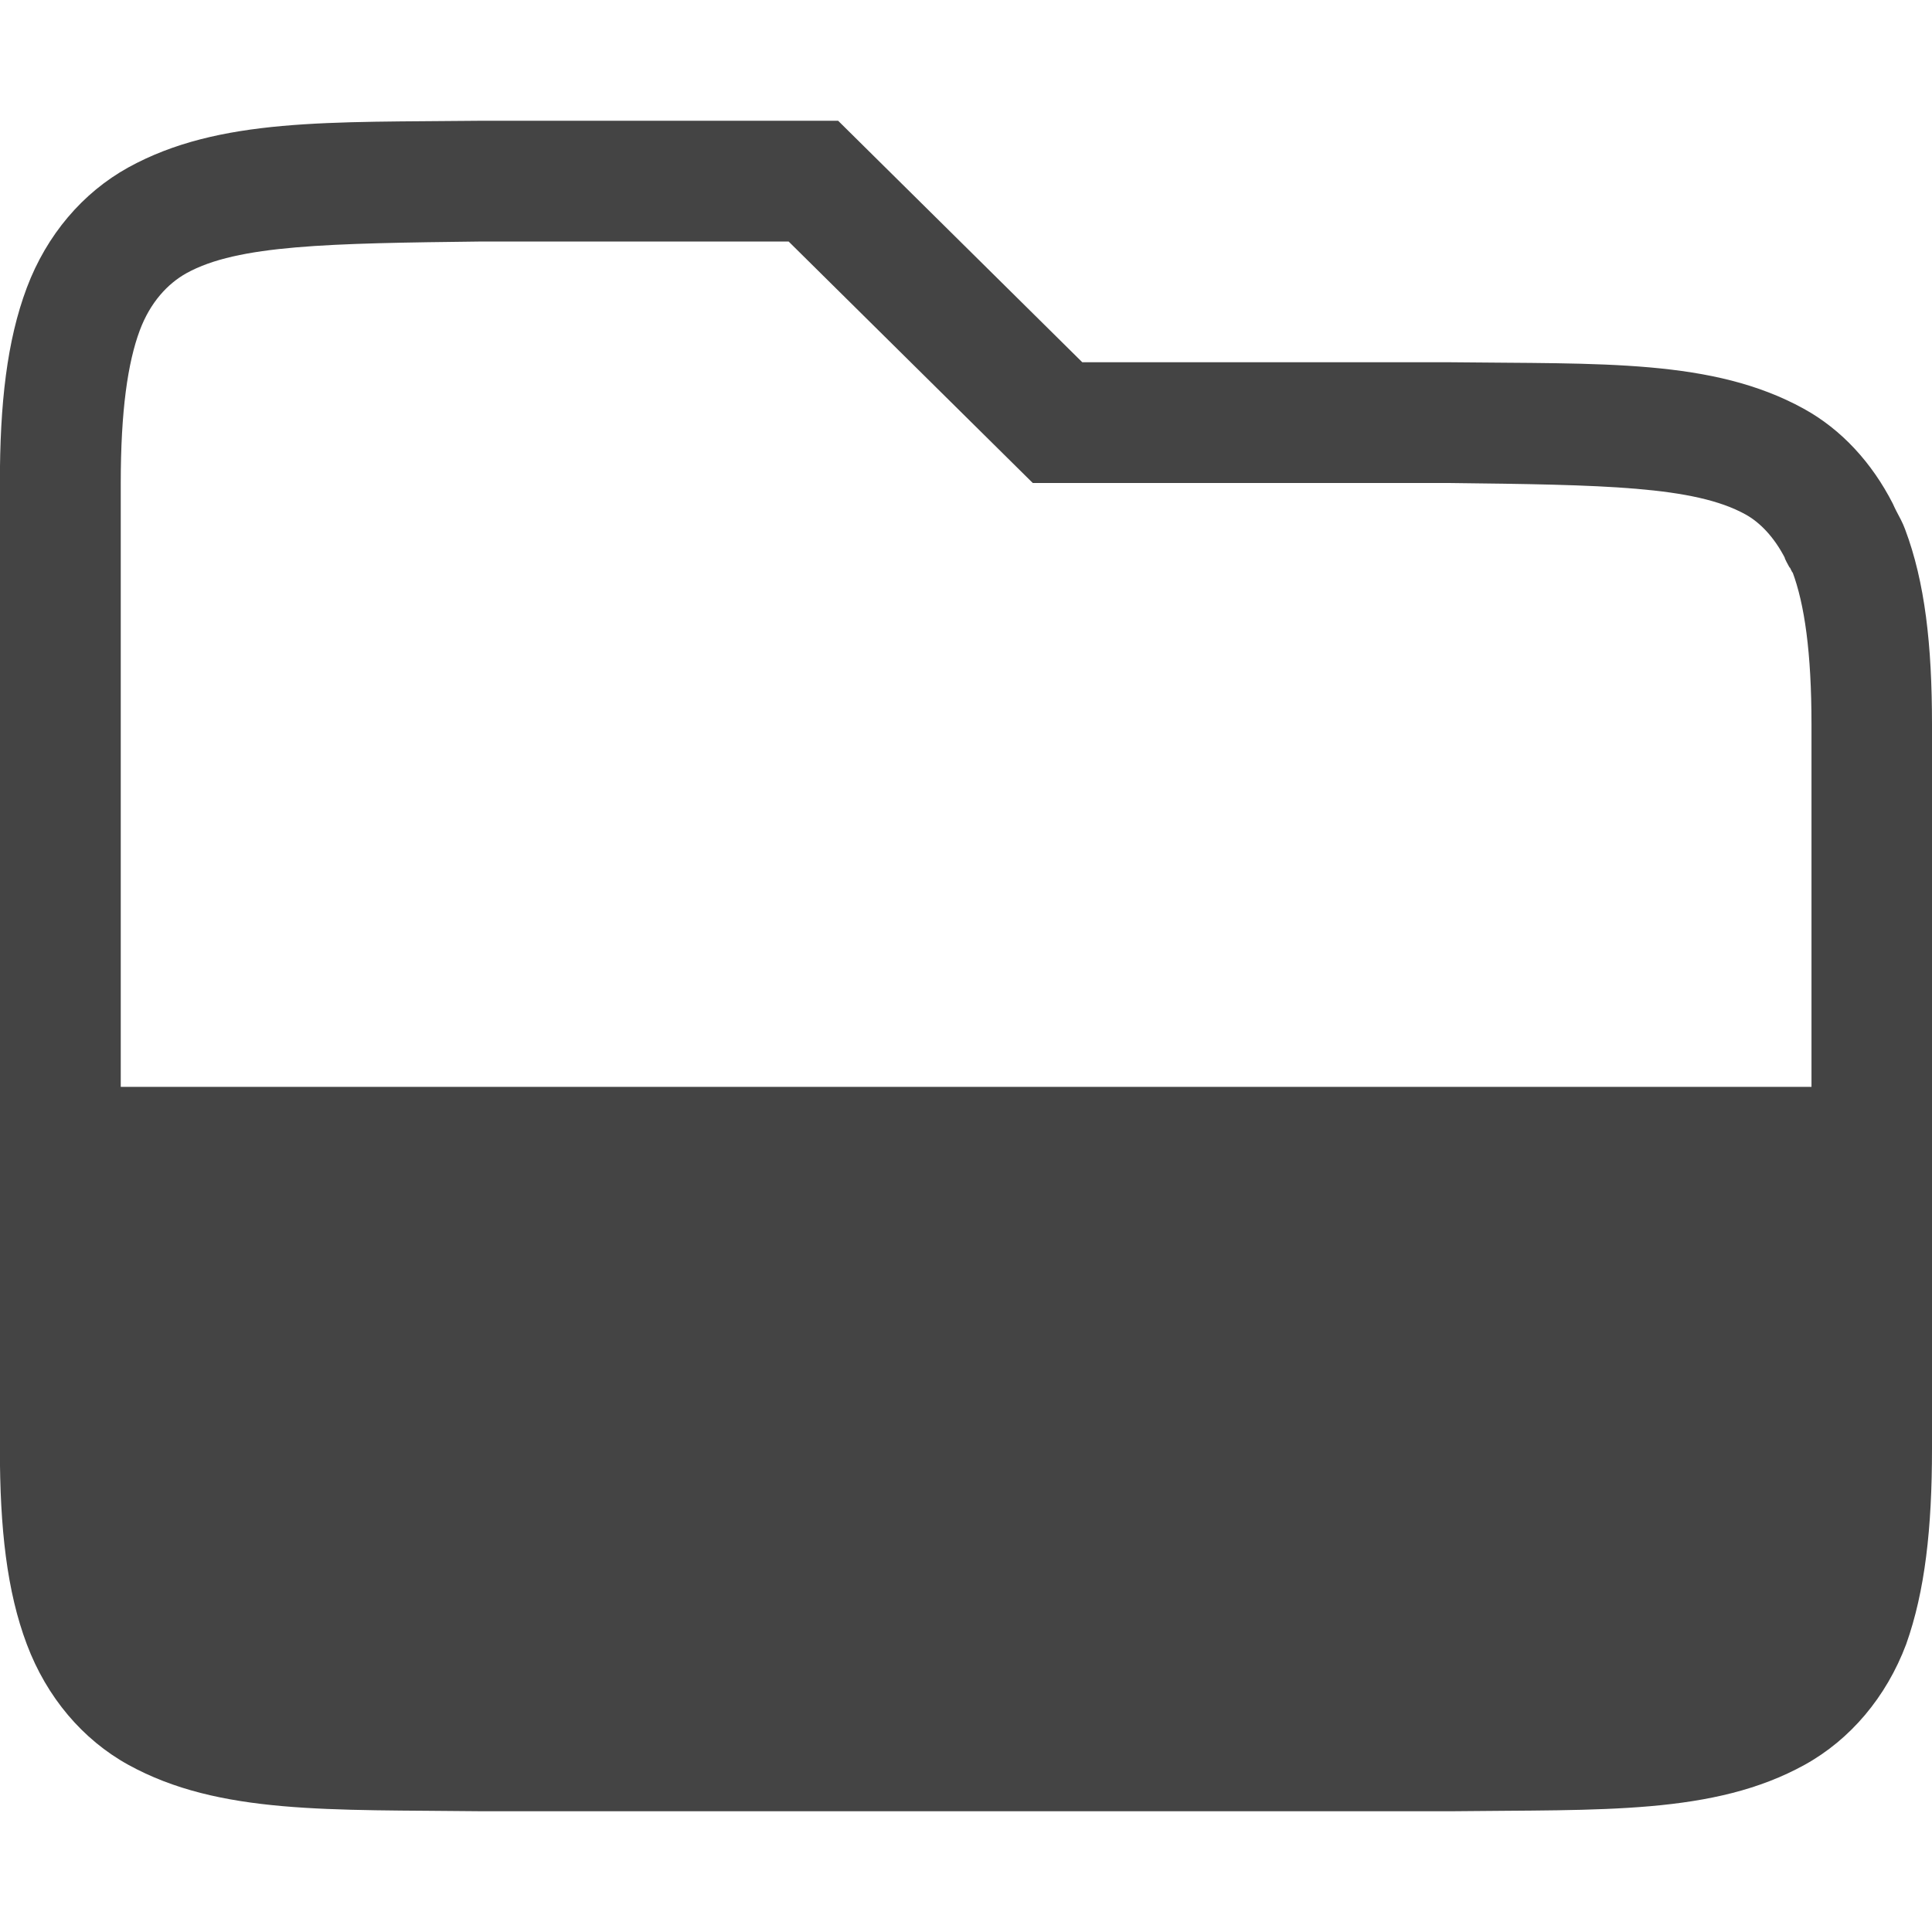
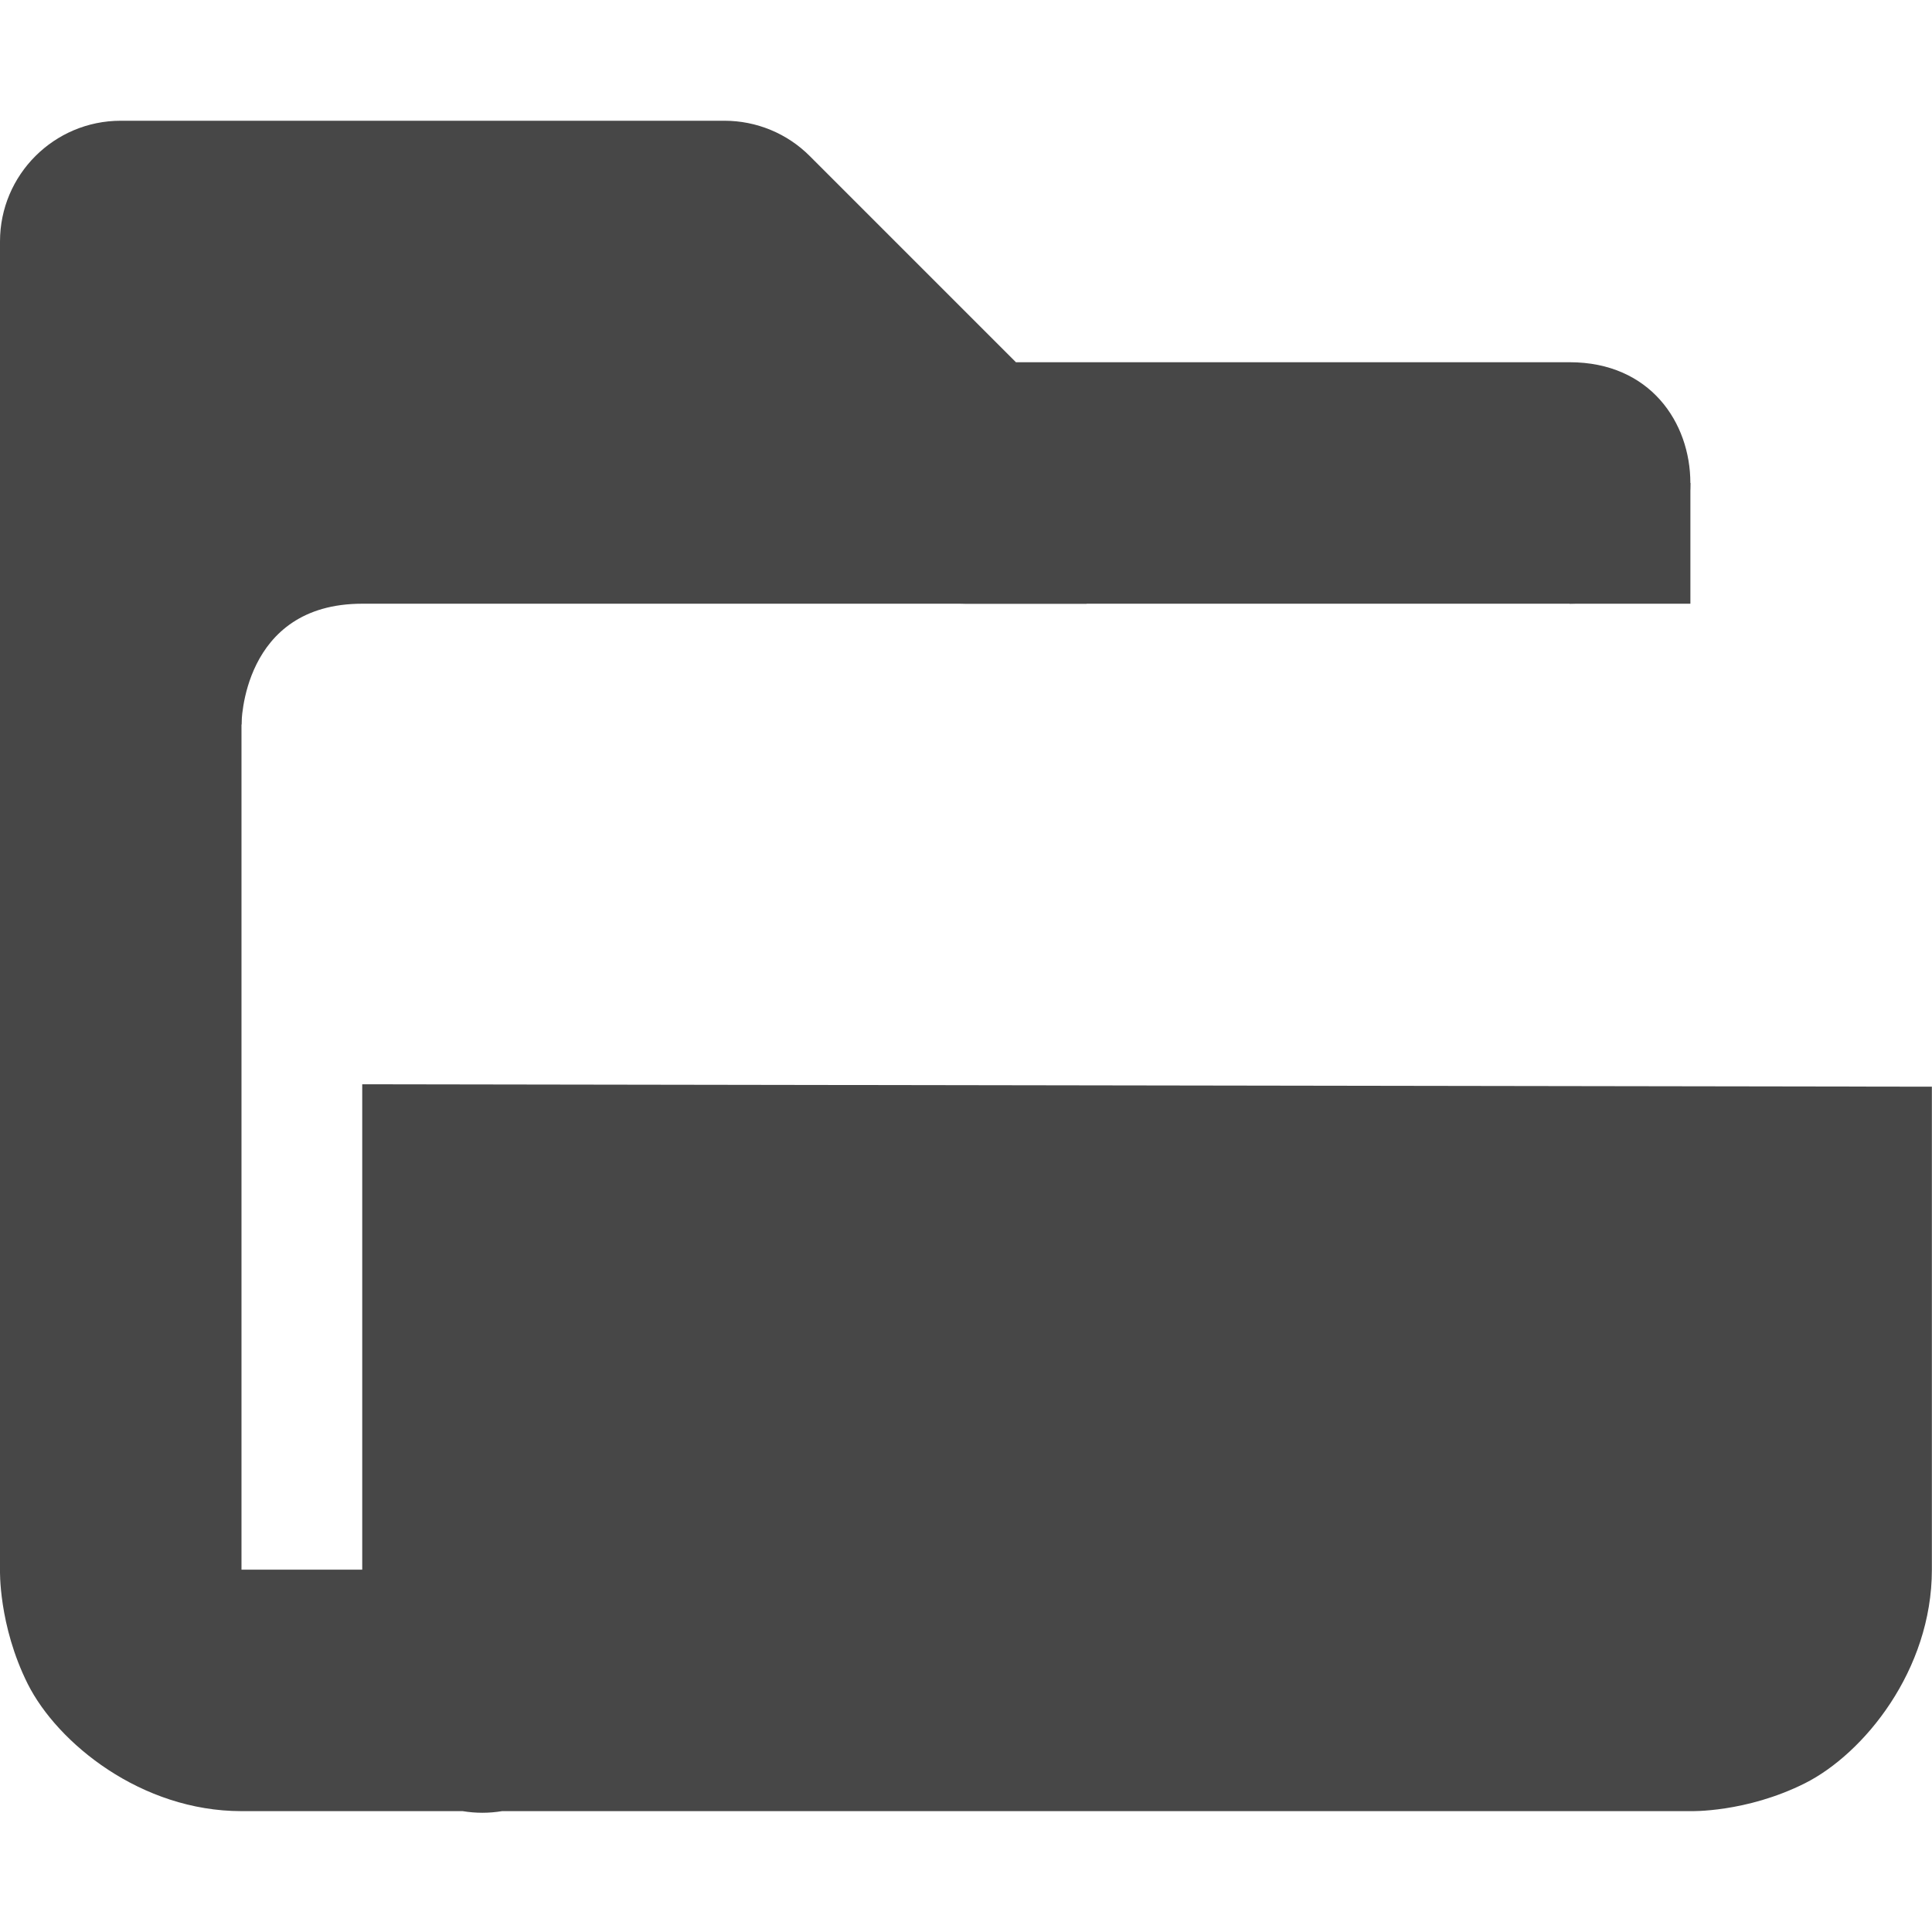
- <svg xmlns="http://www.w3.org/2000/svg" xmlns:ns1="http://www.openswatchbook.org/uri/2009/osb" width="16" height="16" version="1.1">
-   <defs>
-     <linearGradient id="linearGradient5606" ns1:paint="solid">
-       <stop id="stop5608" offset="0" style="stop-color:#000000" />
-     </linearGradient>
-     <linearGradient id="linearGradient4526" ns1:paint="solid">
-       <stop id="stop4528" offset="0" style="stop-color:#ffffff" />
-     </linearGradient>
-     <linearGradient id="linearGradient3600-4" ns1:paint="gradient">
-       <stop id="stop3602-7" offset="0" style="stop-color:#f4f4f4" />
-       <stop id="stop3604-6" offset="1" style="stop-color:#dbdbdb" />
-     </linearGradient>
-   </defs>
-   <g id="layer9" label="status" transform="translate(-1253,47)">
-     <path d="m 1256.992,-46 c -1.257,0.014 -2.177,-0.028 -2.93,0.387 -0.376,0.208 -0.675,0.557 -0.84,0.996 -0.165,0.439 -0.223,0.96 -0.223,1.617 v 8 c 0,0.658 0.058,1.179 0.223,1.617 0.165,0.439 0.463,0.79 0.84,0.998 0.753,0.415 1.673,0.37 2.932,0.385 h 0.01 8 0.01 c 1.258,-0.015 2.179,0.031 2.932,-0.385 0.376,-0.208 0.675,-0.559 0.84,-0.998 0.156,-0.439 0.214,-0.96 0.214,-1.617 v -3 -3 c 0,-0.658 -0.058,-1.179 -0.223,-1.617 -0.02,-0.055 -0.048,-0.104 -0.074,-0.154 -0.01,-0.018 -0.018,-0.038 -0.027,-0.057 -0.173,-0.339 -0.425,-0.615 -0.738,-0.787 -0.753,-0.415 -1.673,-0.37 -2.932,-0.385 h -0.01 -3.033 l -2.022,-2 h -2.947 z m 0,1 v 0 h 0.01 2.529 l 2.022,2 h 3.447 c 1.282,0.015 2.032,0.026 2.455,0.26 0.118,0.065 0.237,0.185 0.33,0.367 -0.016,-0.03 2e-4,0.011 0.031,0.065 0.01,0.017 6e-4,0.002 0.01,0.012 v 0.002 c 0.011,0.022 0.025,0.052 0.018,0.029 0.1,0.267 0.158,0.667 0.158,1.266 v 3 h -14.002 v -5 c 0,-0.599 0.058,-0.999 0.158,-1.266 0.086,-0.23 0.23,-0.386 0.387,-0.473 0.423,-0.234 1.173,-0.247 2.449,-0.262 z" style="fill:#444444" />
+ <svg xmlns="http://www.w3.org/2000/svg" width="16.001" height="16" version="1.1" id="svg10">
+   <defs id="defs14" />
+   <g fill="#474747" id="g8">
+     <path d="M 1,1 C 0.448,1 0,1.448 0,2 v 11 c 0,0 -0.014,0.459 0.23,0.947 C 0.476,14.436 1.168,15 2,15 h 1.832 c 0.108,0.018 0.218,0.018 0.326,0 H 14 c 0,0 0.459,0.014 0.947,-0.23 C 15.436,14.525 16,13.833 16,13 V 9 L 3,8.98 V 13 H 2 V 3 H 5.586 L 7.293,4.707 C 7.48,4.895 7.735,5 8,5 h 5 c 1.333,0 1.333,-2 0,-2 H 8.414 L 6.707,1.293 C 6.52,1.105 6.265,1 6,1 Z" style="color:#000000;font-weight:400;line-height:normal;font-family:sans-serif;font-variant-ligatures:normal;font-variant-position:normal;font-variant-caps:normal;font-variant-numeric:normal;font-variant-alternates:normal;font-feature-settings:normal;text-indent:0;text-align:start;text-decoration:none;text-decoration-line:none;text-decoration-style:solid;text-decoration-color:#000000;text-transform:none;text-orientation:mixed;white-space:normal;shape-padding:0;overflow:visible;isolation:auto;mix-blend-mode:normal;fill-rule:evenodd" font-weight="400" overflow="visible" id="path2" />
+     <path d="M1 6h1s0-1 1-1h6L6 2H1z" fill-rule="evenodd" id="path4" />
+     <path d="m 13,4 h 1 v 1 h -1 z" id="path6" />
  </g>
</svg>
